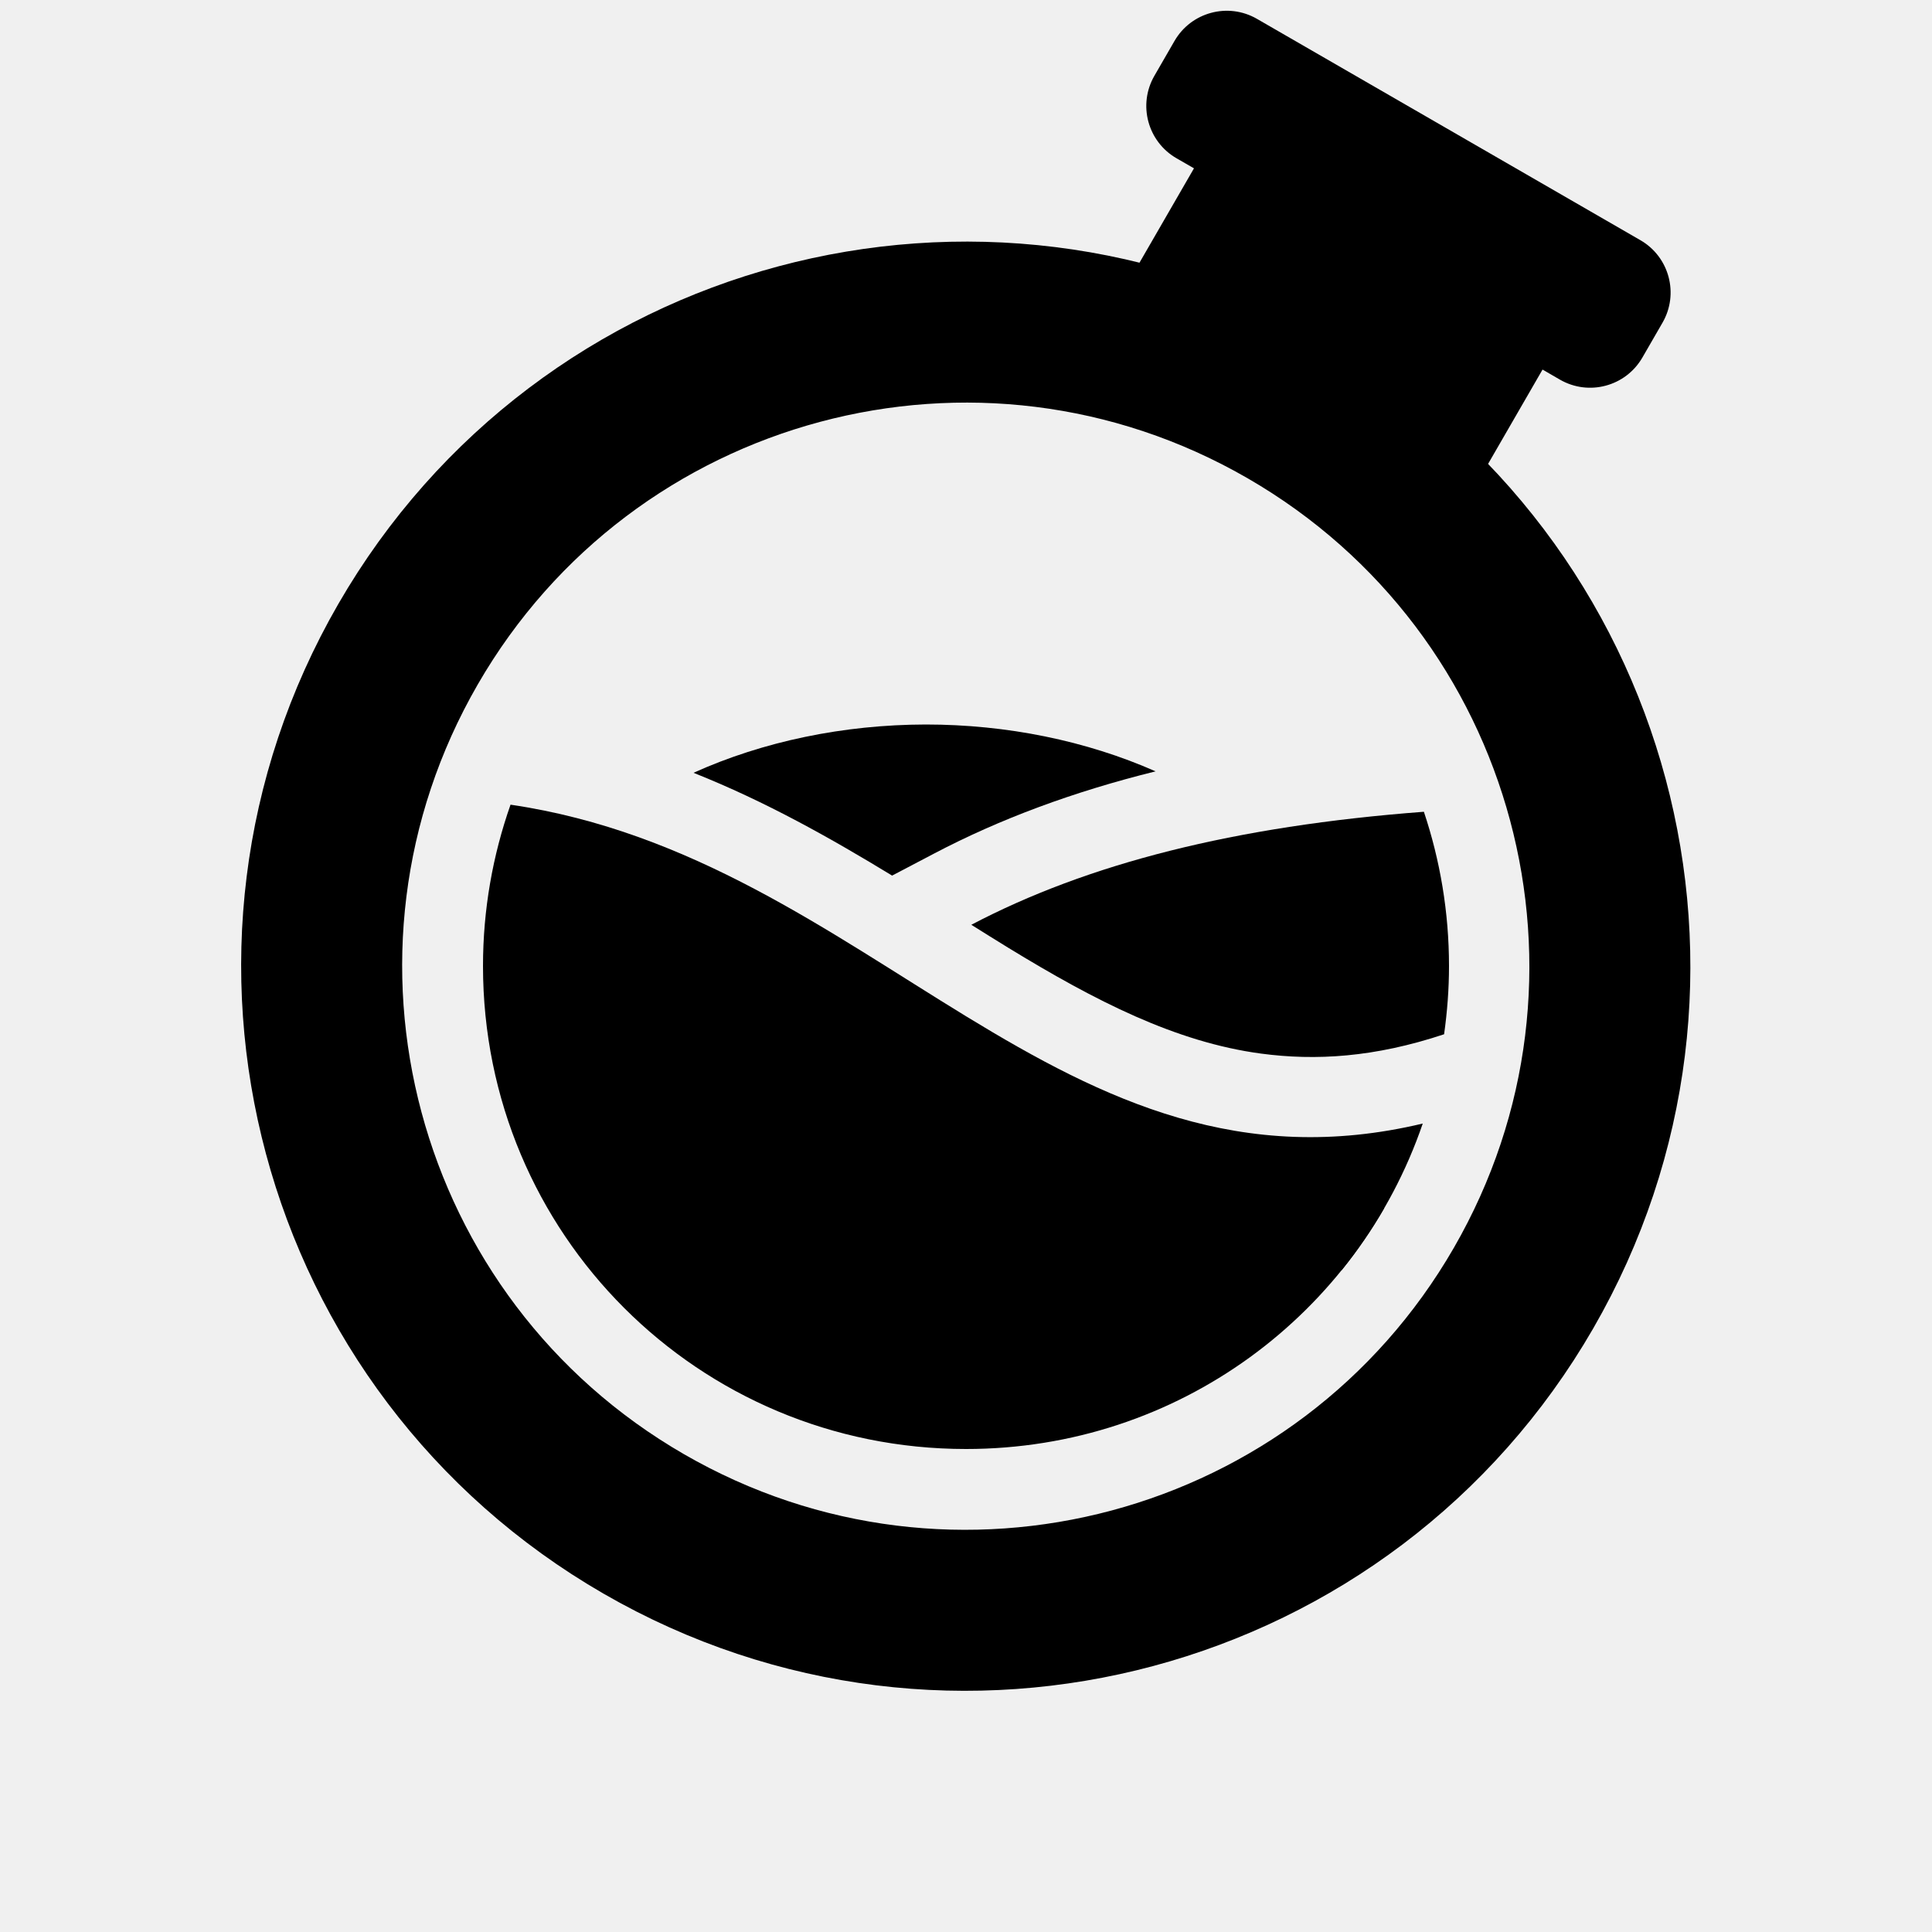
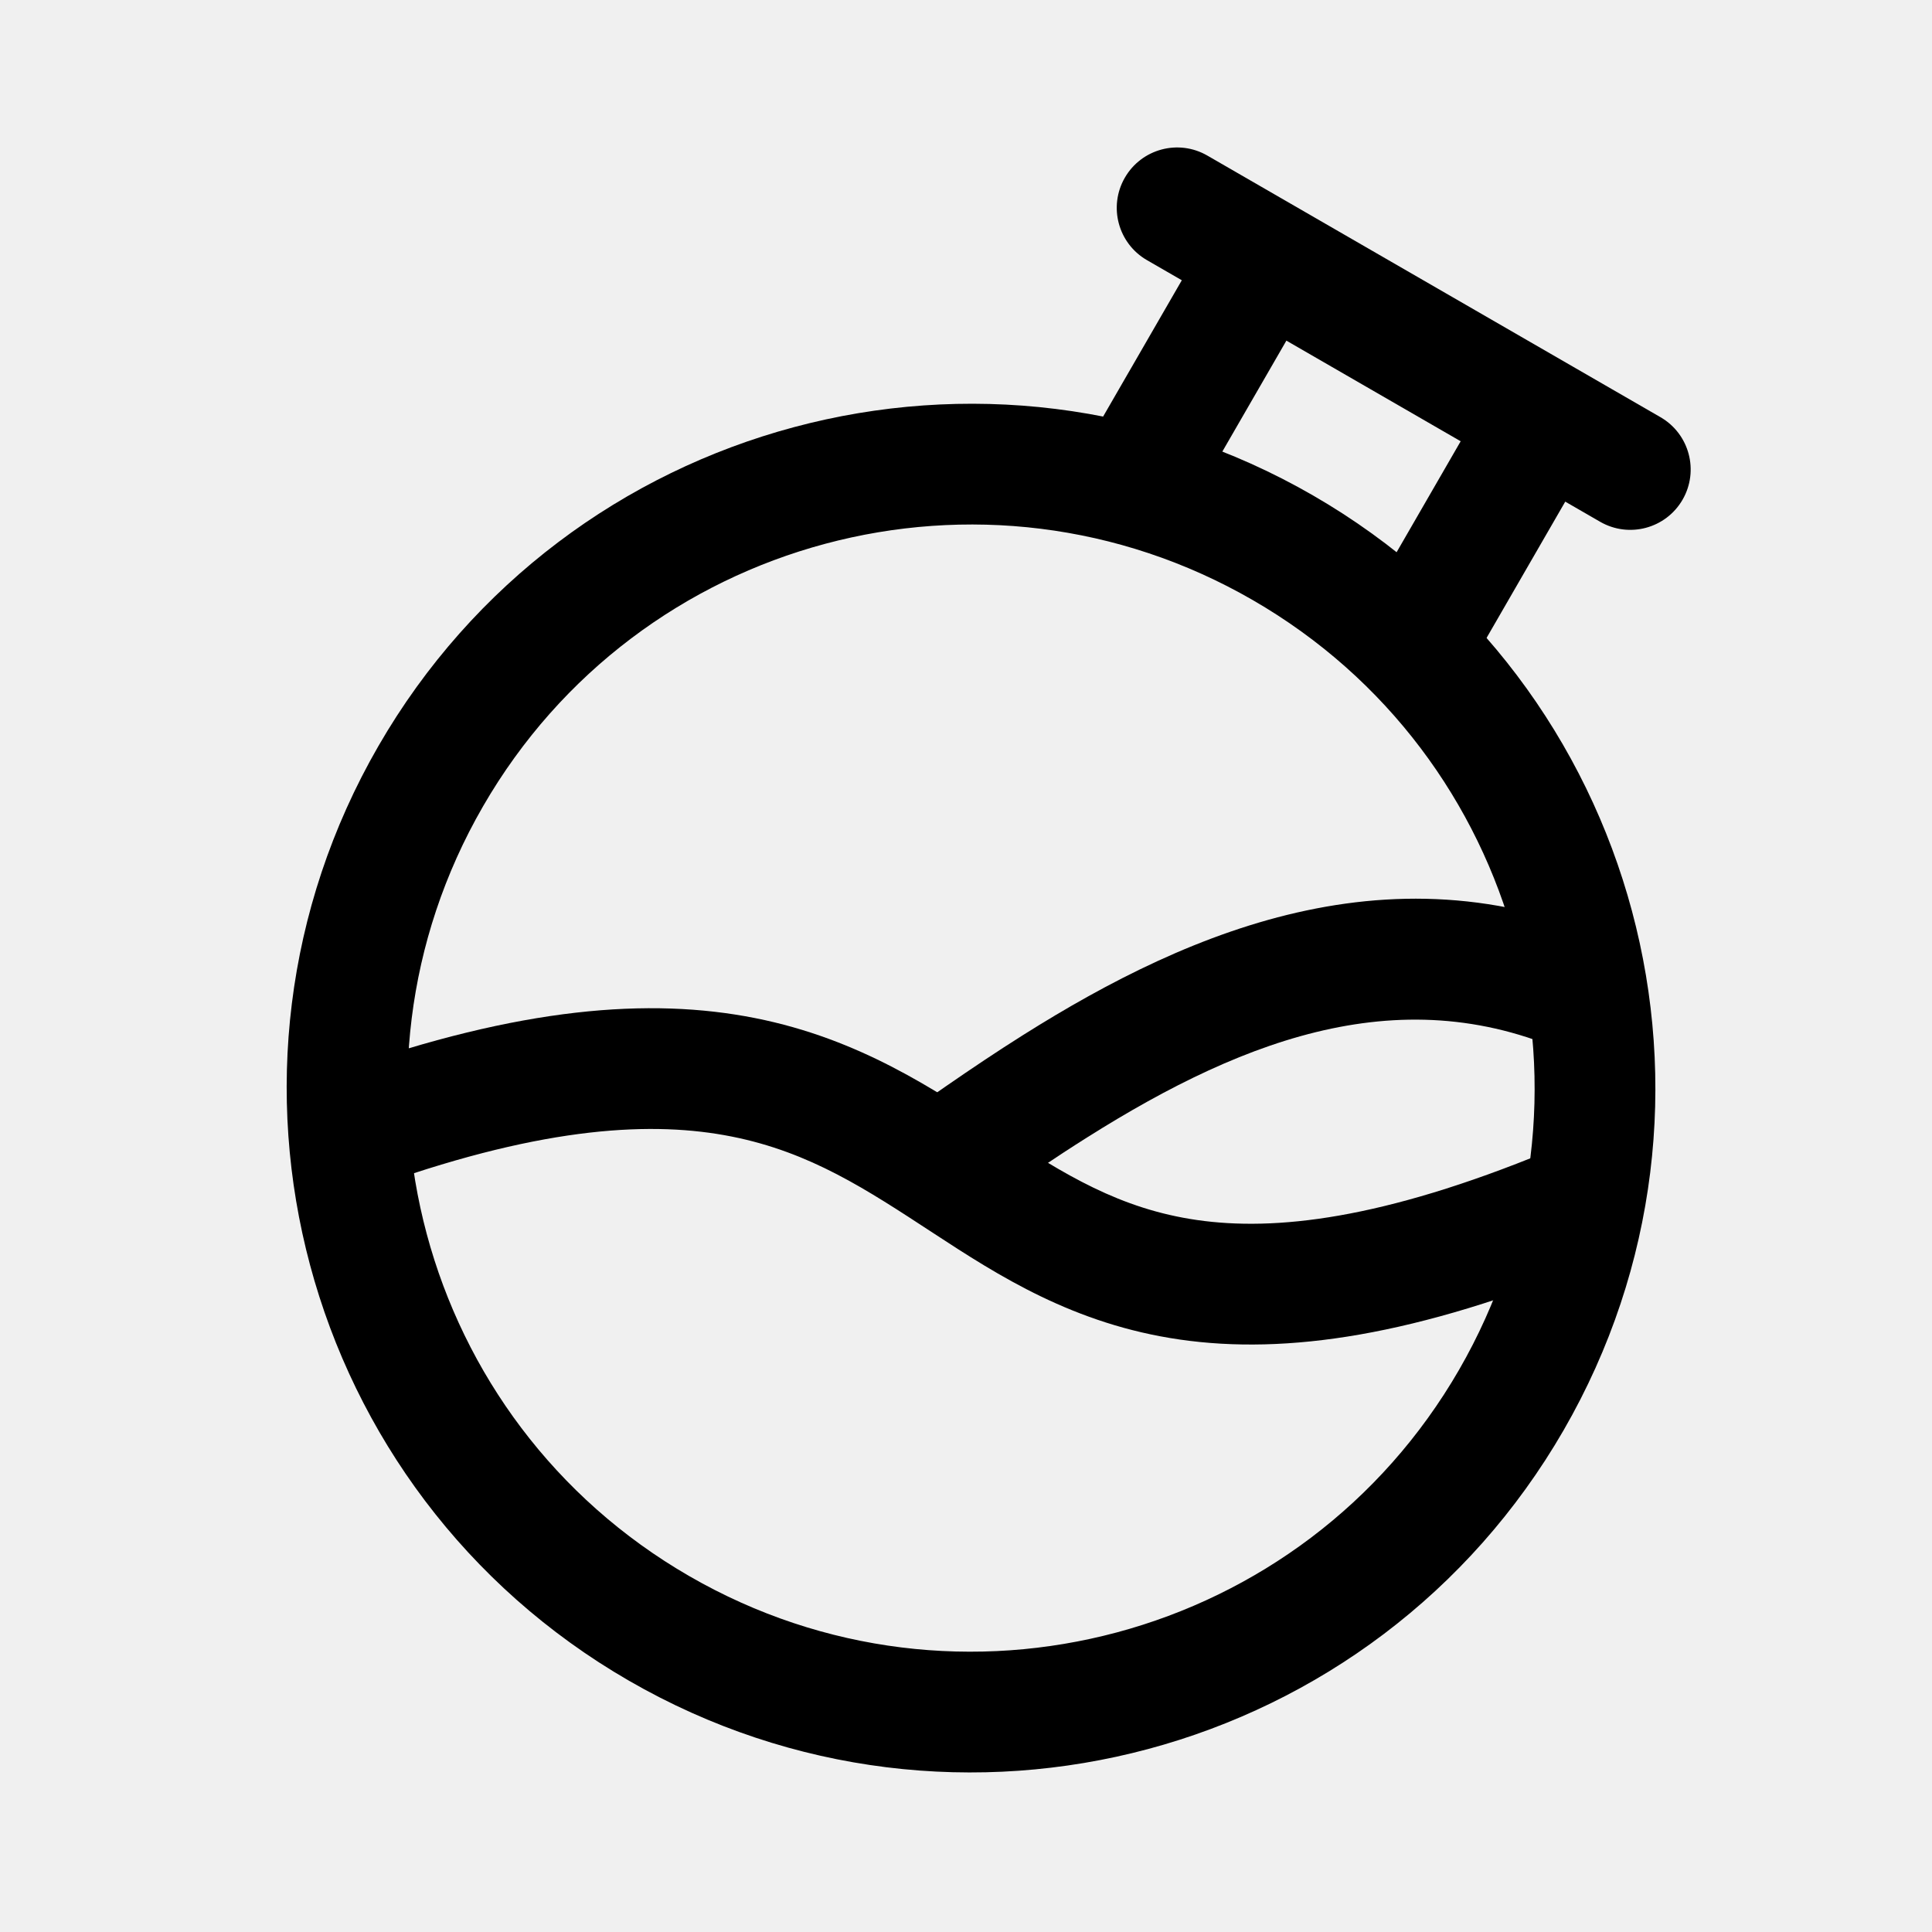
- <svg xmlns="http://www.w3.org/2000/svg" id="Layer_1" data-name="Layer 1" viewBox="0 0 24 24" version="1.1">
-   <defs id="defs13">
-     </defs>
-   <circle style="fill:none;fill-opacity:1;stroke:#000000;stroke-width:2;stroke-linecap:round;stroke-miterlimit:4;stroke-dasharray:none;stroke-opacity:1" id="path9563" cx="16.391" cy="4.396" r="8" transform="rotate(30)" />
-   <path id="rect9851" style="fill:#000000;fill-opacity:1;stroke:none;stroke-width:2.108;stroke-linecap:round;stroke-miterlimit:4;stroke-dasharray:none;stroke-opacity:1" d="m 14.59,0.509 -0.25,0.433 A 0.75,0.75 74.981 0 0 14.615,1.966 l 0.217,0.125 -1,1.732 4.33,2.5 1,-1.732 0.216,0.125 a 0.75,0.75 165.009 0 0 1.024,-0.274 l 0.25,-0.433 A 0.75,0.75 74.997 0 0 20.378,2.984 L 15.614,0.234 a 0.75,0.75 164.997 0 0 -1.024,0.275 z" />
-   <path id="path11662" style="fill:#000000;stroke:none;stroke-width:1px;stroke-linecap:butt;stroke-linejoin:miter;stroke-opacity:1;fill-opacity:1" d="M 20 10 C 19.915 10 19.832 10.001 19.748 10.002 C 19.8 10.202 19.841 10.406 19.877 10.611 L 20 10 z M 17.688 10.084 C 15.334 10.262 13.511 10.729 12.066 11.488 C 12.218 11.583 12.374 11.681 12.521 11.771 C 13.612 12.438 14.607 12.946 15.664 13.088 C 16.345 13.179 17.076 13.135 17.939 12.848 C 17.978 12.571 18 12.288 18 12 C 18 11.329 17.889 10.685 17.688 10.084 z M 10.275 12.74 C 10.182 12.825 10.089 12.911 10 13 L 16 16 L 16.668 15.777 C 16.862 15.537 17.038 15.281 17.193 15.012 C 16.567 15.116 15.964 15.144 15.398 15.068 C 13.893 14.866 12.638 14.187 11.479 13.479 C 11.069 13.228 10.671 12.98 10.275 12.74 z " />
-   <path id="path12158" style="opacity:1;fill:#000000;fill-opacity:1;stroke:none;stroke-width:2.53;stroke-linecap:round;stroke-miterlimit:4;stroke-dasharray:none;stroke-opacity:1" d="m 11.5,9 c -1.019,0.002 -2.018,0.209 -2.885,0.6 0.9,0.358 1.712,0.817 2.467,1.277 l 0.52,-0.273 C 12.42,10.174 13.333,9.835 14.355,9.582 13.495,9.202 12.507,9 11.5,9 Z m 4.979,2.303 c -0.631,0.089 -1.213,0.202 -1.74,0.342 0.339,0.13 0.741,0.41 1.059,0.453 0.328,0.044 0.671,0.044 1.053,-0.021 -0.087,-0.266 -0.211,-0.526 -0.371,-0.773 z" />
-   <path id="path10833" style="fill:#000000;fill-opacity:1;stroke:none;stroke-width:1px;stroke-linecap:butt;stroke-linejoin:miter;stroke-opacity:1" d="M 4.262 9.967 C 4.175 9.977 4.088 9.987 4 10 L 4.104 10.723 C 4.145 10.467 4.197 10.214 4.262 9.967 z M 6.342 9.996 C 6.122 10.622 6 11.297 6 12 C 6 15.326 8.674 18 12 18 C 14.639 18 16.866 16.315 17.674 13.957 C 13.167 15.032 10.844 10.658 6.342 9.996 z M 20 13 C 19.977 13.013 19.955 13.026 19.932 13.039 C 19.923 13.107 19.915 13.175 19.904 13.242 L 20 13 z M 4.775 15.428 L 5 17 L 6.395 17.697 C 5.731 17.044 5.181 16.277 4.775 15.428 z M 18.592 16.523 C 18.123 17.204 17.55 17.808 16.898 18.314 L 18 18 L 18.592 16.523 z M 10.826 19.914 L 11 20 L 11.156 19.955 C 11.045 19.943 10.936 19.93 10.826 19.914 z " />
+ <svg xmlns="http://www.w3.org/2000/svg" width="192" height="192" viewBox="0 0 192 192" fill="none">
+   <g clip-path="url(#clip0_40_29)">
+     <path d="M65.5 161.828C95.154 178.948 133.073 168.788 150.194 139.134C167.314 109.48 157.154 71.561 127.5 54.44C97.846 37.32 59.927 47.48 42.806 77.134C25.686 106.788 35.846 144.707 65.5 161.828Z" stroke="black" stroke-width="12" stroke-linecap="round" stroke-linejoin="round" />
+     <path d="M107.447 45.172C105.791 48.042 106.774 51.712 109.644 53.369C112.513 55.025 116.183 54.042 117.84 51.172L107.447 45.172ZM135.16 61.172C133.503 64.042 134.487 67.712 137.356 69.369C140.226 71.025 143.896 70.042 145.553 67.172L135.16 61.172ZM159.017 51.852C161.886 53.509 165.556 52.526 167.213 49.656C168.87 46.786 167.886 43.117 165.017 41.46L159.017 51.852ZM119.983 15.46C117.114 13.803 113.444 14.786 111.787 17.656C110.13 20.526 111.114 24.195 113.983 25.852L119.983 15.46ZM117.84 51.172L130.84 28.656L120.447 22.656L107.447 45.172L117.84 51.172ZM122.644 30.852L150.356 46.852L156.356 36.46L128.644 20.46L122.644 30.852ZM148.16 38.656L135.16 61.172L145.553 67.172L158.553 44.656L148.16 38.656ZM165.017 41.46L156.356 36.46L150.356 46.852L159.017 51.852L165.017 41.46ZM128.644 20.46L119.983 15.46L113.983 25.852L122.644 30.852L128.644 20.46Z" fill="black" />
+     <path fill-rule="evenodd" clip-rule="evenodd" d="M82.608 116H99V119.089C101.899 117.055 104.889 115.018 108.072 113.014C124.071 102.938 140.306 96.86 157.317 105.366L162.683 94.632C139.694 83.138 118.429 92.31 101.678 102.859C96.519 106.108 91.323 109.807 86.599 113.169L86.599 113.17C85.225 114.148 83.89 115.098 82.608 116Z" fill="black" />
+     <path d="M34.003 106.342C30.878 107.445 29.239 110.872 30.342 113.997C31.445 117.122 34.872 118.761 37.997 117.658L34.003 106.342ZM37.997 117.658C54.339 111.89 64.957 111.408 72.706 112.947C80.526 114.501 86.105 118.199 92.716 122.522C99.221 126.775 106.705 131.606 117.271 133.126C127.827 134.645 140.705 132.786 158.285 125.548L153.715 114.452C137.295 121.213 126.673 122.355 118.979 121.248C111.295 120.143 105.779 116.725 99.284 112.478C92.895 108.301 85.474 103.249 75.044 101.177C64.543 99.092 51.661 100.11 34.003 106.342L37.997 117.658Z" fill="black" />
+   </g>
+   <defs>
+     <clipPath id="clip0_40_29">
+       <rect width="192" height="192" fill="white" />
+     </clipPath>
+   </defs>
</svg>
